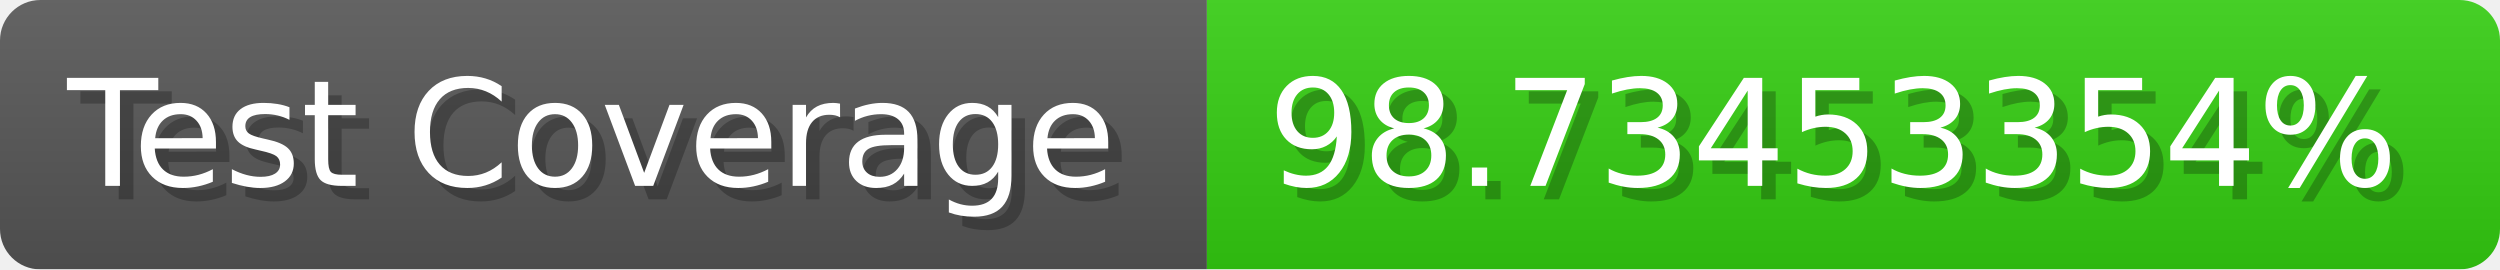
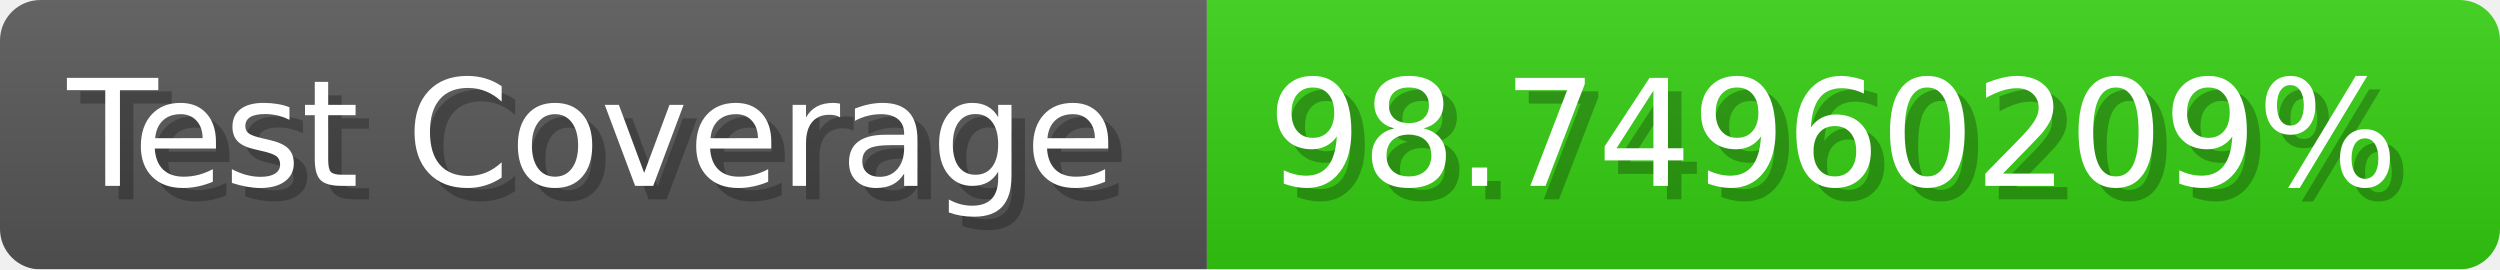
- <svg xmlns="http://www.w3.org/2000/svg" width="185.6" height="20" viewBox="0 0 1856 200" role="img" aria-label="Test Coverage: 98.73453354%">
+ <svg xmlns="http://www.w3.org/2000/svg" width="185.6" height="20" viewBox="0 0 1856 200" role="img" aria-label="Test Coverage: 98.74960209%">
  <linearGradient id="a" x2="0" y2="100%">
    <stop offset="0" stop-opacity=".1" stop-color="#EEE" />
    <stop offset="1" stop-opacity=".1" />
  </linearGradient>
  <mask id="m">
    <rect width="1856" height="200" rx="30" fill="#FFF" />
  </mask>
  <g mask="url(#m)">
    <rect width="896" height="200" fill="#555" />
    <rect width="960" height="200" fill="#3C1" x="896" />
    <rect width="1856" height="200" fill="url(#a)" />
  </g>
  <g aria-hidden="true" fill="#fff" text-anchor="start" font-family="Verdana,DejaVu Sans,sans-serif" font-size="110">
    <text x="60" y="148" textLength="796" fill="#000" opacity="0.25">Test Coverage</text>
    <text x="50" y="138" textLength="796">Test Coverage</text>
-     <text x="951" y="148" textLength="860" fill="#000" opacity="0.25">98.73453354%</text>
-     <text x="941" y="138" textLength="860">98.73453354%</text>
+     <text x="951" y="148" textLength="860" fill="#000" opacity="0.25">98.74960209%</text>
+     <text x="941" y="138" textLength="860">98.74960209%</text>
  </g>
</svg>
